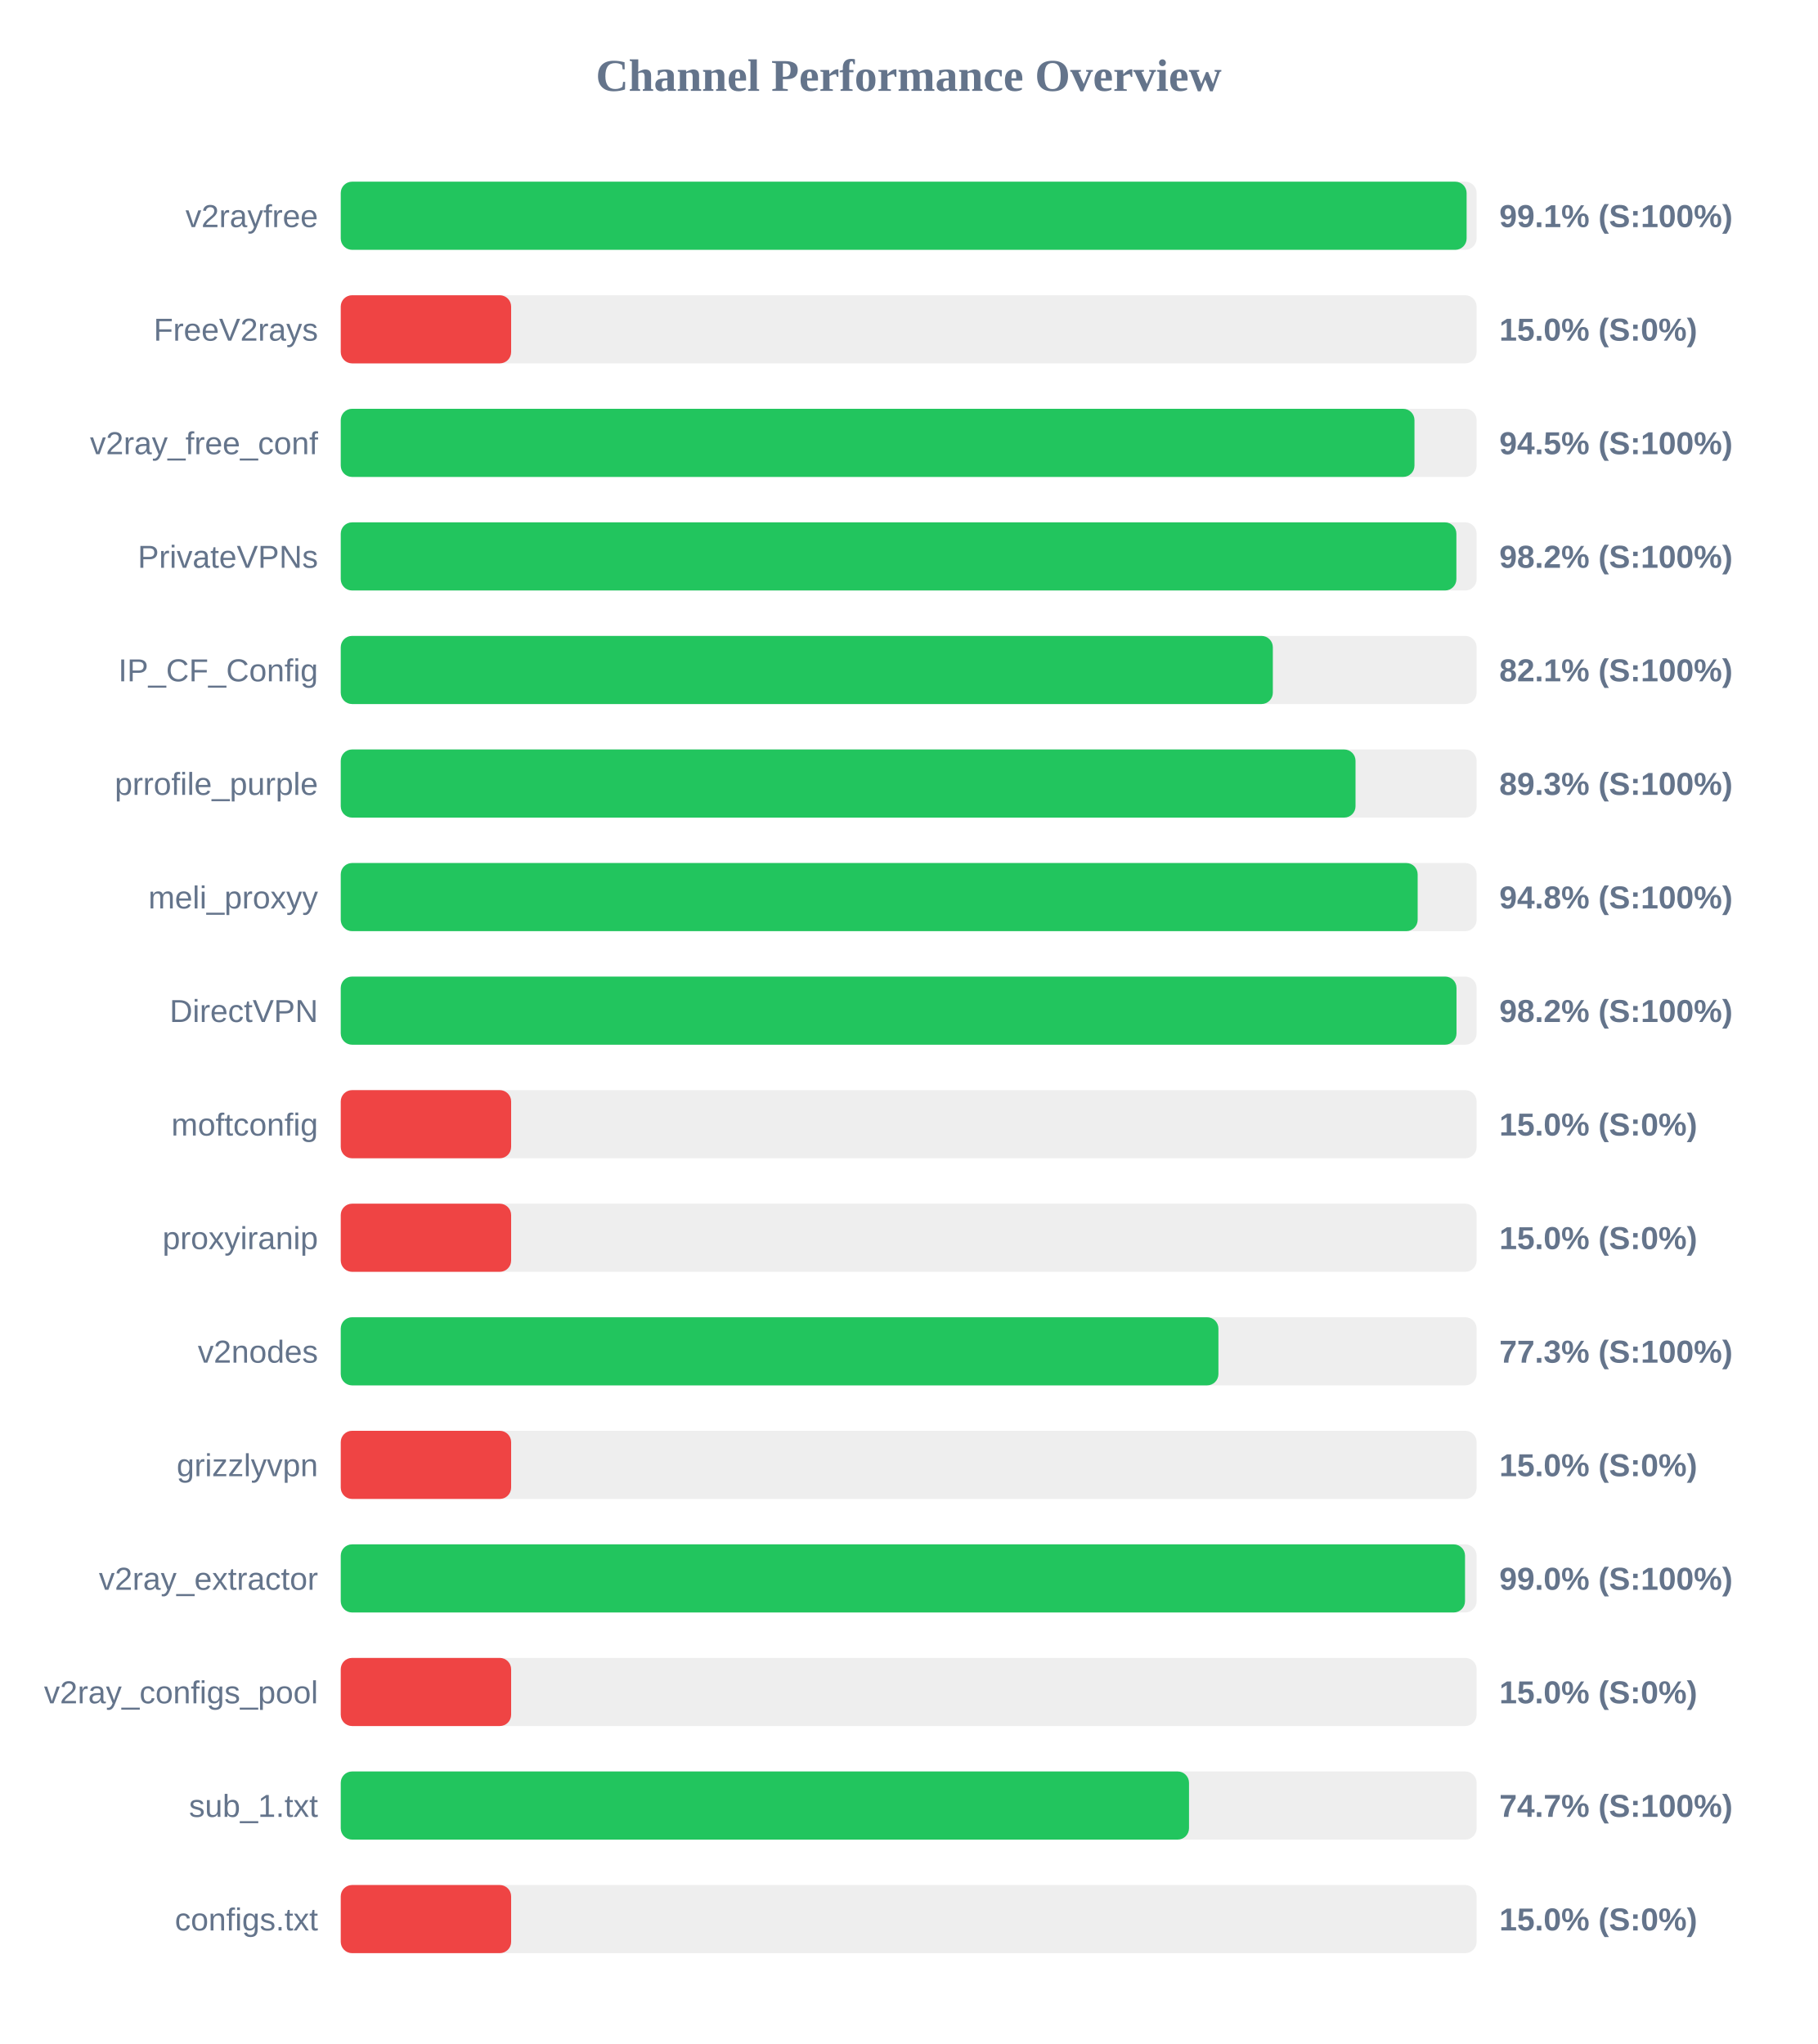
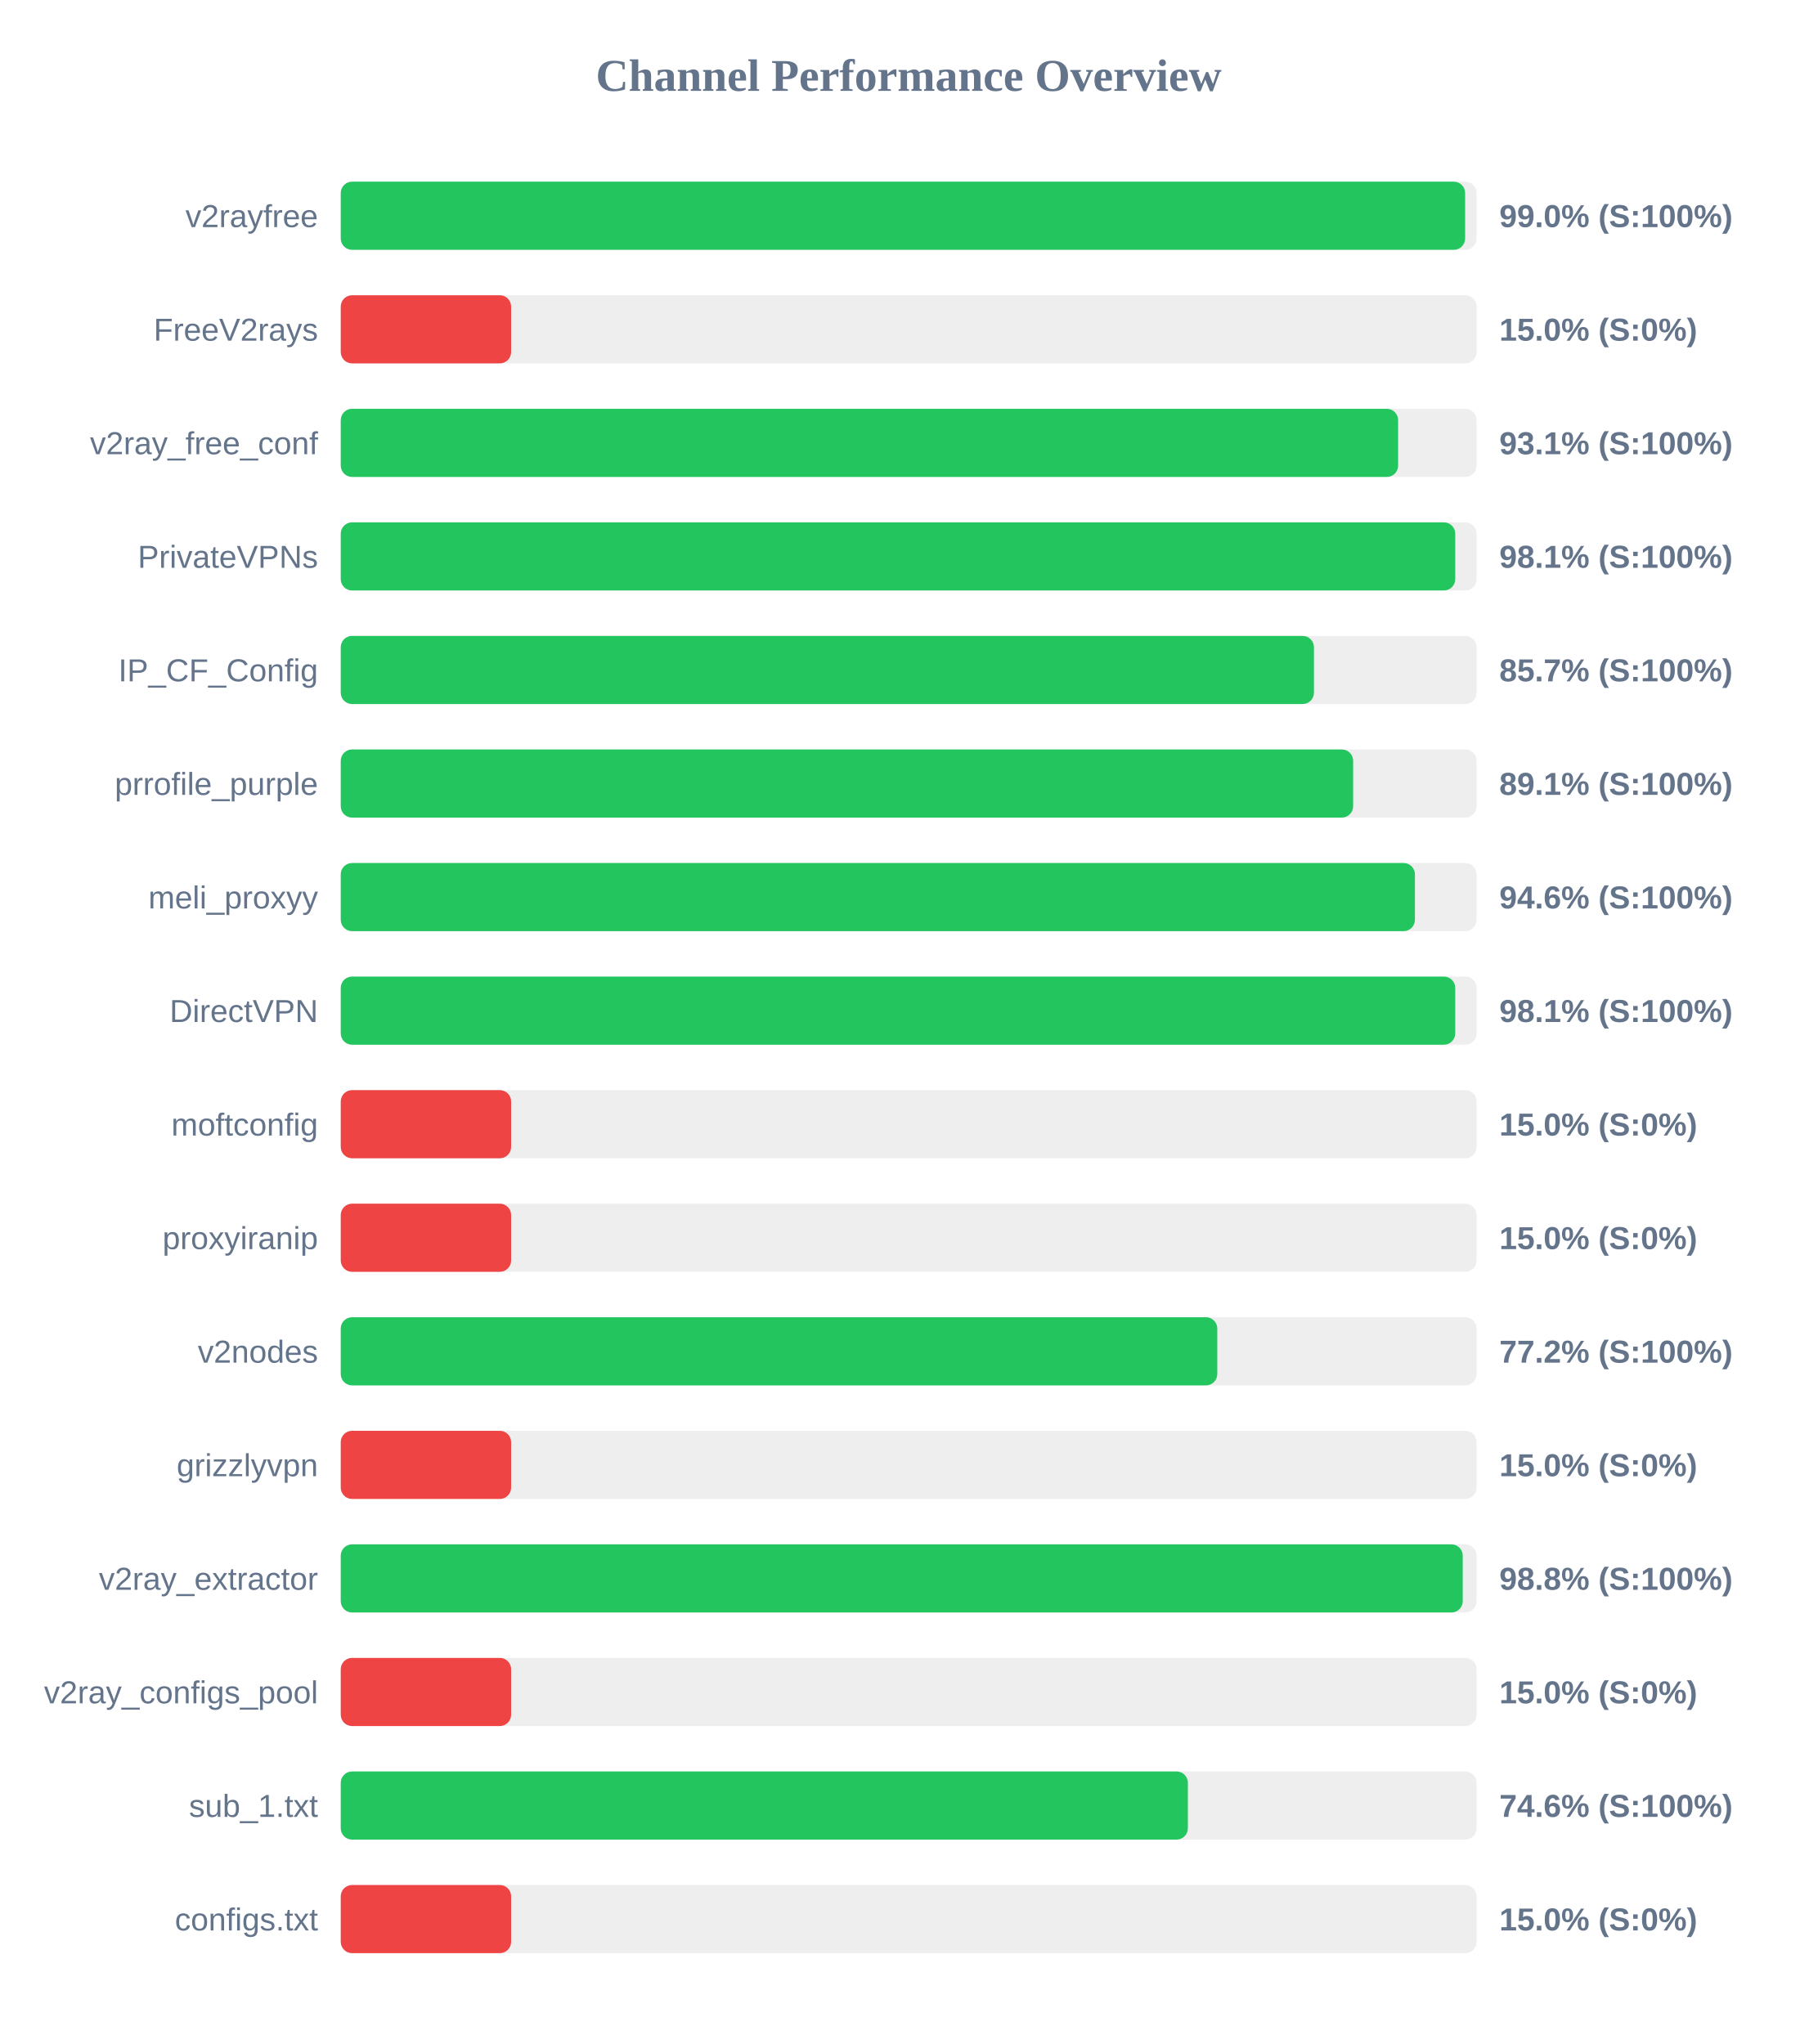
<svg xmlns="http://www.w3.org/2000/svg" width="800" height="900" version="1.1">
  <style>
        .row { font: 14px Arial; fill: #64748b; }
        .score { font: bold 14px Arial; fill: #64748b; }
    </style>
  <text x="400" y="40" text-anchor="middle" font-size="20px" font-weight="bold" fill="#64748b">Channel Performance Overview</text>
  <rect x="150" y="80" width="500" height="30" fill="#eee" rx="5" />
-   <rect x="150" y="80" width="495.6" height="30" fill="#22c55e" rx="5" />
+   <rect x="150" y="80" width="494.95" height="30" fill="#22c55e" rx="5" />
  <text x="140" y="100" text-anchor="end" class="row">v2rayfree</text>
-   <text x="660" y="100" text-anchor="start" class="score">99.1% (S:100%)</text>
+   <text x="660" y="100" text-anchor="start" class="score">99.0% (S:100%)</text>
  <rect x="150" y="130" width="500" height="30" fill="#eee" rx="5" />
  <rect x="150" y="130" width="75.0" height="30" fill="#ef4444" rx="5" />
  <text x="140" y="150" text-anchor="end" class="row">FreeV2rays</text>
  <text x="660" y="150" text-anchor="start" class="score">15.0% (S:0%)</text>
  <rect x="150" y="180" width="500" height="30" fill="#eee" rx="5" />
-   <rect x="150" y="180" width="472.65" height="30" fill="#22c55e" rx="5" />
+   <rect x="150" y="180" width="465.45" height="30" fill="#22c55e" rx="5" />
  <text x="140" y="200" text-anchor="end" class="row">v2ray_free_conf</text>
-   <text x="660" y="200" text-anchor="start" class="score">94.5% (S:100%)</text>
+   <text x="660" y="200" text-anchor="start" class="score">93.1% (S:100%)</text>
  <rect x="150" y="230" width="500" height="30" fill="#eee" rx="5" />
-   <rect x="150" y="230" width="491.1" height="30" fill="#22c55e" rx="5" />
+   <rect x="150" y="230" width="490.6" height="30" fill="#22c55e" rx="5" />
  <text x="140" y="250" text-anchor="end" class="row">PrivateVPNs</text>
-   <text x="660" y="250" text-anchor="start" class="score">98.2% (S:100%)</text>
+   <text x="660" y="250" text-anchor="start" class="score">98.1% (S:100%)</text>
  <rect x="150" y="280" width="500" height="30" fill="#eee" rx="5" />
-   <rect x="150" y="280" width="410.3" height="30" fill="#22c55e" rx="5" />
+   <rect x="150" y="280" width="428.4" height="30" fill="#22c55e" rx="5" />
  <text x="140" y="300" text-anchor="end" class="row">IP_CF_Config</text>
-   <text x="660" y="300" text-anchor="start" class="score">82.1% (S:100%)</text>
+   <text x="660" y="300" text-anchor="start" class="score">85.7% (S:100%)</text>
  <rect x="150" y="330" width="500" height="30" fill="#eee" rx="5" />
-   <rect x="150" y="330" width="446.7" height="30" fill="#22c55e" rx="5" />
+   <rect x="150" y="330" width="445.65" height="30" fill="#22c55e" rx="5" />
  <text x="140" y="350" text-anchor="end" class="row">prrofile_purple</text>
-   <text x="660" y="350" text-anchor="start" class="score">89.3% (S:100%)</text>
+   <text x="660" y="350" text-anchor="start" class="score">89.1% (S:100%)</text>
  <rect x="150" y="380" width="500" height="30" fill="#eee" rx="5" />
-   <rect x="150" y="380" width="474.05" height="30" fill="#22c55e" rx="5" />
+   <rect x="150" y="380" width="472.85" height="30" fill="#22c55e" rx="5" />
  <text x="140" y="400" text-anchor="end" class="row">meli_proxyy</text>
-   <text x="660" y="400" text-anchor="start" class="score">94.8% (S:100%)</text>
+   <text x="660" y="400" text-anchor="start" class="score">94.6% (S:100%)</text>
  <rect x="150" y="430" width="500" height="30" fill="#eee" rx="5" />
-   <rect x="150" y="430" width="491.15" height="30" fill="#22c55e" rx="5" />
+   <rect x="150" y="430" width="490.6" height="30" fill="#22c55e" rx="5" />
  <text x="140" y="450" text-anchor="end" class="row">DirectVPN</text>
-   <text x="660" y="450" text-anchor="start" class="score">98.2% (S:100%)</text>
+   <text x="660" y="450" text-anchor="start" class="score">98.1% (S:100%)</text>
  <rect x="150" y="480" width="500" height="30" fill="#eee" rx="5" />
  <rect x="150" y="480" width="75.0" height="30" fill="#ef4444" rx="5" />
  <text x="140" y="500" text-anchor="end" class="row">moftconfig</text>
  <text x="660" y="500" text-anchor="start" class="score">15.0% (S:0%)</text>
  <rect x="150" y="530" width="500" height="30" fill="#eee" rx="5" />
  <rect x="150" y="530" width="75.0" height="30" fill="#ef4444" rx="5" />
  <text x="140" y="550" text-anchor="end" class="row">proxyiranip</text>
  <text x="660" y="550" text-anchor="start" class="score">15.0% (S:0%)</text>
  <rect x="150" y="580" width="500" height="30" fill="#eee" rx="5" />
-   <rect x="150" y="580" width="386.35" height="30" fill="#22c55e" rx="5" />
+   <rect x="150" y="580" width="385.85" height="30" fill="#22c55e" rx="5" />
  <text x="140" y="600" text-anchor="end" class="row">v2nodes</text>
-   <text x="660" y="600" text-anchor="start" class="score">77.3% (S:100%)</text>
+   <text x="660" y="600" text-anchor="start" class="score">77.2% (S:100%)</text>
  <rect x="150" y="630" width="500" height="30" fill="#eee" rx="5" />
  <rect x="150" y="630" width="75.0" height="30" fill="#ef4444" rx="5" />
  <text x="140" y="650" text-anchor="end" class="row">grizzlyvpn</text>
  <text x="660" y="650" text-anchor="start" class="score">15.0% (S:0%)</text>
  <rect x="150" y="680" width="500" height="30" fill="#eee" rx="5" />
-   <rect x="150" y="680" width="494.9" height="30" fill="#22c55e" rx="5" />
+   <rect x="150" y="680" width="493.9" height="30" fill="#22c55e" rx="5" />
  <text x="140" y="700" text-anchor="end" class="row">v2ray_extractor</text>
-   <text x="660" y="700" text-anchor="start" class="score">99.0% (S:100%)</text>
+   <text x="660" y="700" text-anchor="start" class="score">98.8% (S:100%)</text>
  <rect x="150" y="730" width="500" height="30" fill="#eee" rx="5" />
  <rect x="150" y="730" width="75.0" height="30" fill="#ef4444" rx="5" />
  <text x="140" y="750" text-anchor="end" class="row">v2ray_configs_pool</text>
  <text x="660" y="750" text-anchor="start" class="score">15.0% (S:0%)</text>
  <rect x="150" y="780" width="500" height="30" fill="#eee" rx="5" />
-   <rect x="150" y="780" width="373.4" height="30" fill="#22c55e" rx="5" />
+   <rect x="150" y="780" width="372.9" height="30" fill="#22c55e" rx="5" />
  <text x="140" y="800" text-anchor="end" class="row">sub_1.txt</text>
-   <text x="660" y="800" text-anchor="start" class="score">74.7% (S:100%)</text>
+   <text x="660" y="800" text-anchor="start" class="score">74.6% (S:100%)</text>
  <rect x="150" y="830" width="500" height="30" fill="#eee" rx="5" />
  <rect x="150" y="830" width="75.0" height="30" fill="#ef4444" rx="5" />
  <text x="140" y="850" text-anchor="end" class="row">configs.txt</text>
  <text x="660" y="850" text-anchor="start" class="score">15.0% (S:0%)</text>
</svg>
